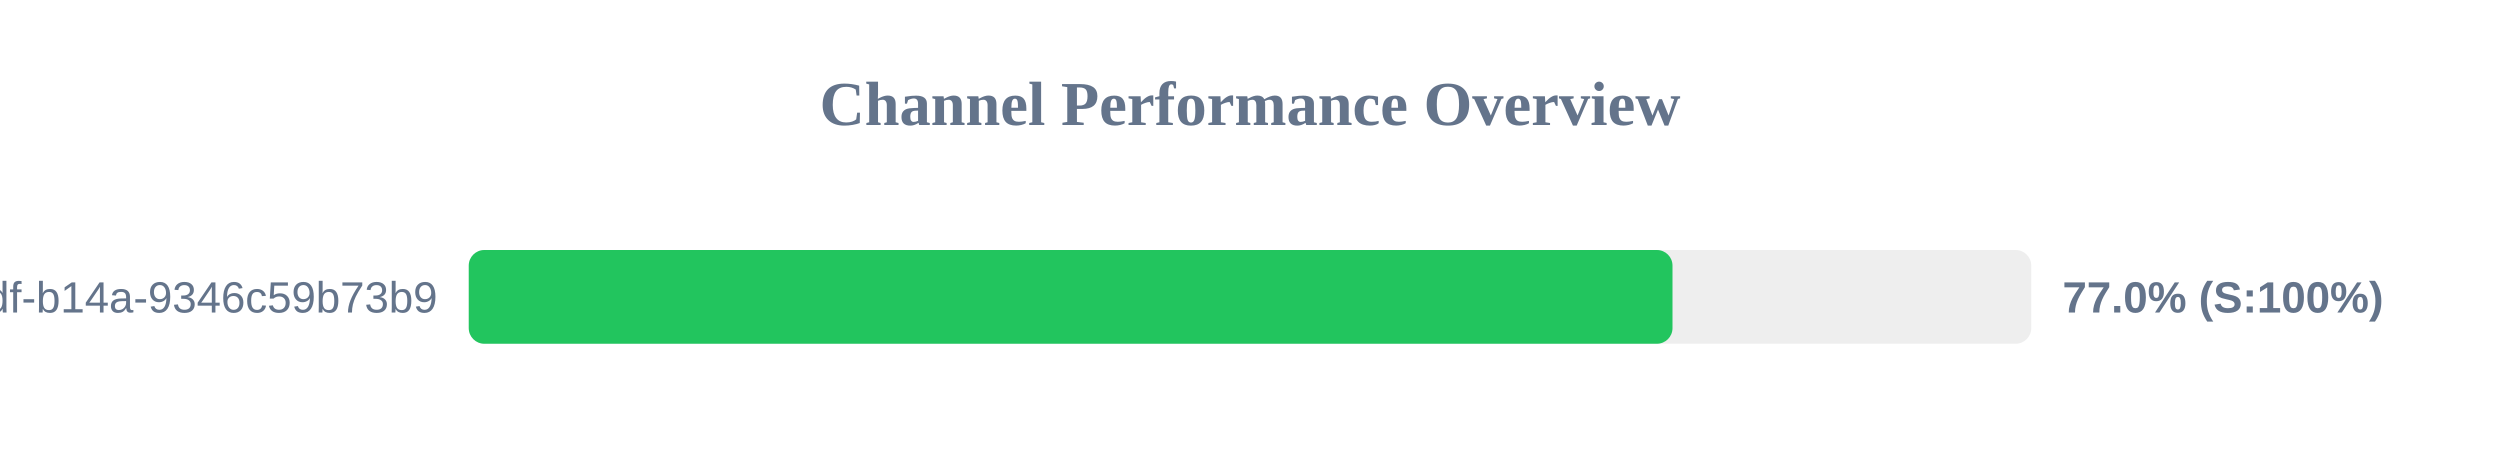
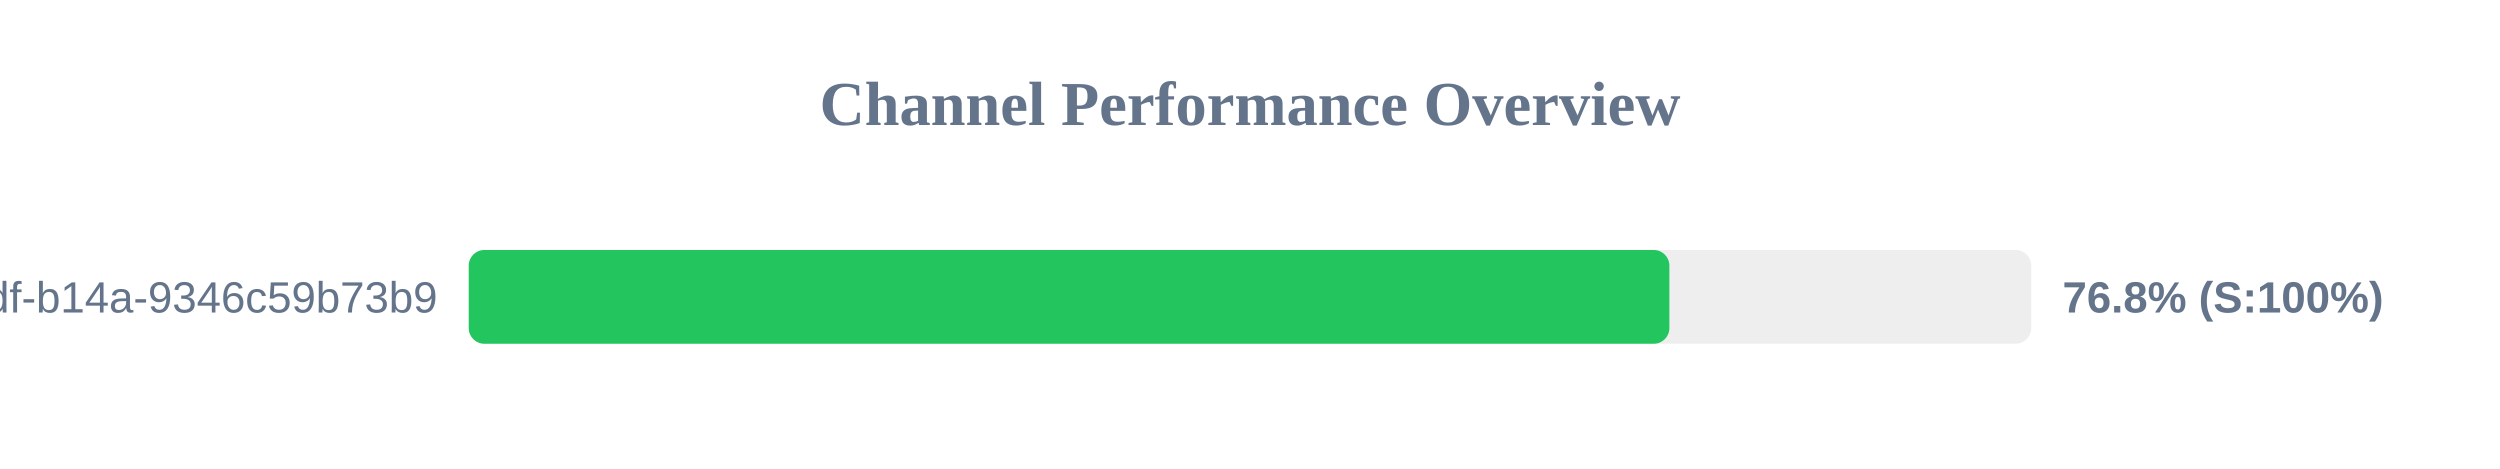
<svg xmlns="http://www.w3.org/2000/svg" width="800" height="150" version="1.1">
  <style>
        .row { font: 14px Arial; fill: #64748b; }
        .score { font: bold 14px Arial; fill: #64748b; }
    </style>
  <text x="400" y="40" text-anchor="middle" font-size="20px" font-weight="bold" fill="#64748b">Channel Performance Overview</text>
  <rect x="150" y="80" width="500" height="30" fill="#eee" rx="5" />
-   <rect x="150" y="80" width="385.2" height="30" fill="#22c55e" rx="5" />
+   <rect x="150" y="80" width="384.2" height="30" fill="#22c55e" rx="5" />
  <text x="140" y="100" text-anchor="end" class="row">?uuid=55ca7a9e-cf90-49df-b14a-9346c59b73b9</text>
-   <text x="660" y="100" text-anchor="start" class="score">77.0% (S:100%)</text>
+   <text x="660" y="100" text-anchor="start" class="score">76.8% (S:100%)</text>
</svg>
